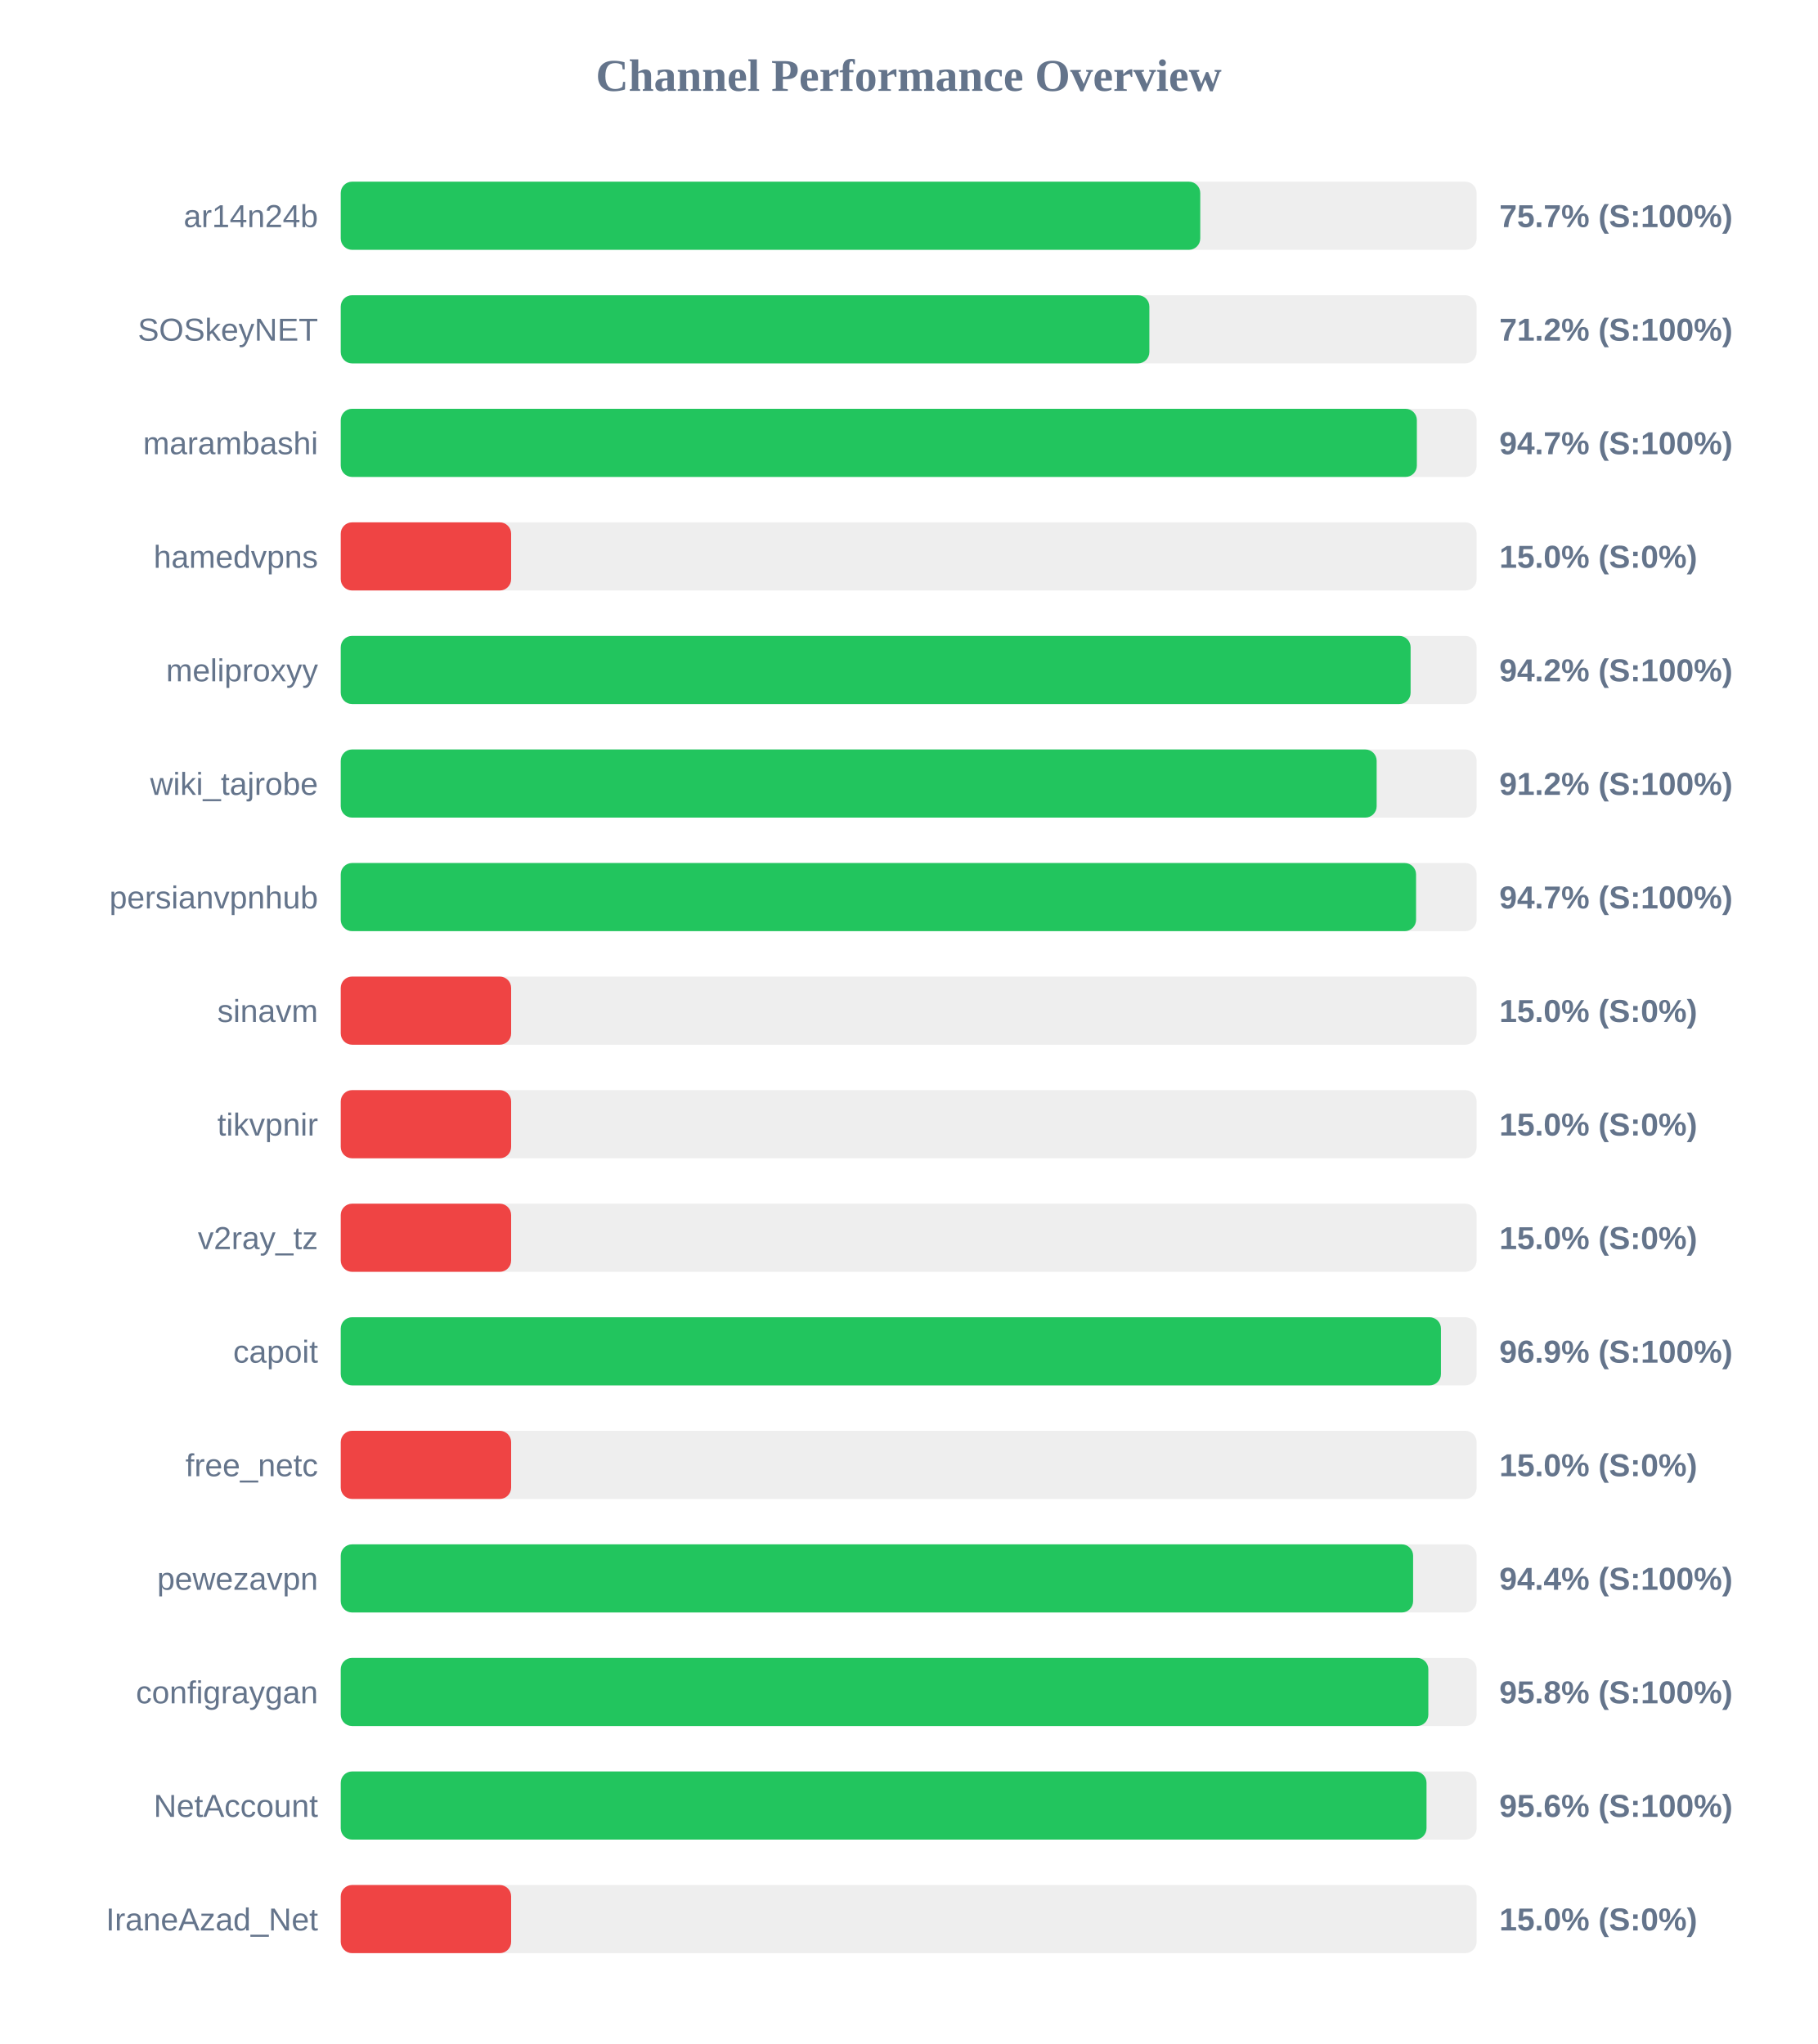
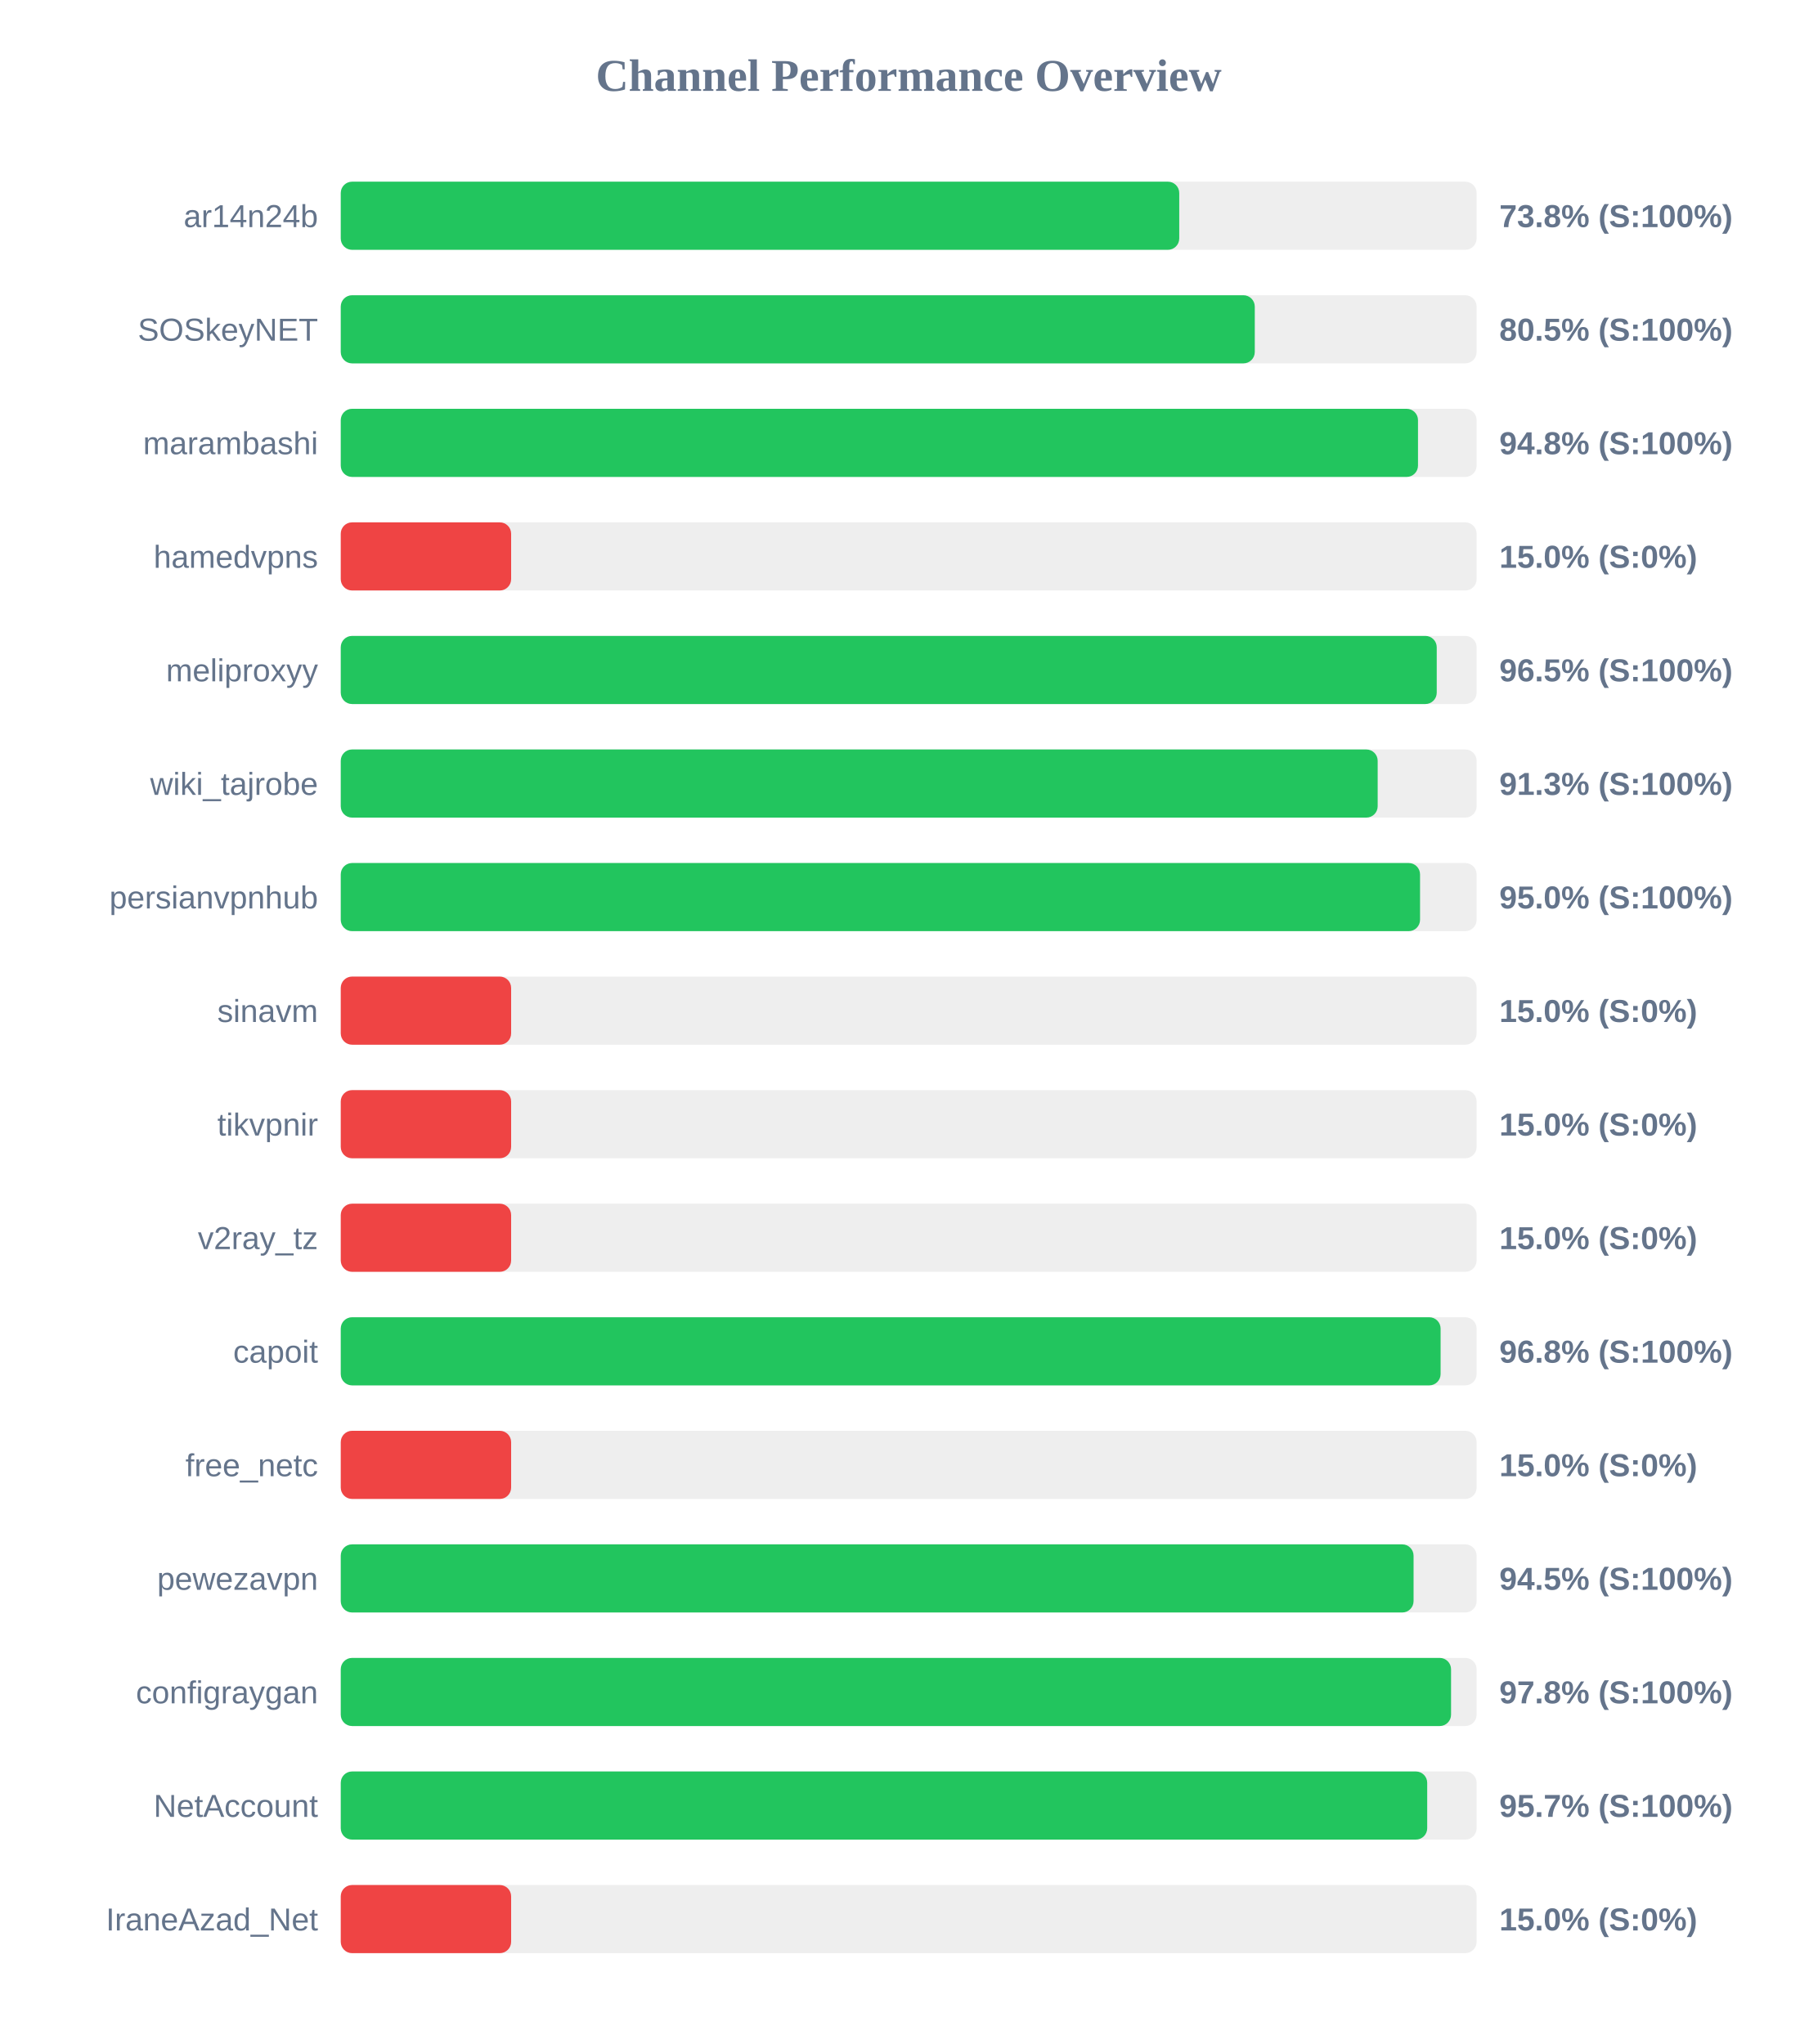
<svg xmlns="http://www.w3.org/2000/svg" width="800" height="900" version="1.1">
  <style>
        .row { font: 14px Arial; fill: #64748b; }
        .score { font: bold 14px Arial; fill: #64748b; }
    </style>
  <text x="400" y="40" text-anchor="middle" font-size="20px" font-weight="bold" fill="#64748b">Channel Performance Overview</text>
  <rect x="150" y="80" width="500" height="30" fill="#eee" rx="5" />
-   <rect x="150" y="80" width="378.35" height="30" fill="#22c55e" rx="5" />
+   <rect x="150" y="80" width="369.1" height="30" fill="#22c55e" rx="5" />
  <text x="140" y="100" text-anchor="end" class="row">ar14n24b</text>
-   <text x="660" y="100" text-anchor="start" class="score">75.7% (S:100%)</text>
+   <text x="660" y="100" text-anchor="start" class="score">73.8% (S:100%)</text>
  <rect x="150" y="130" width="500" height="30" fill="#eee" rx="5" />
-   <rect x="150" y="130" width="355.95" height="30" fill="#22c55e" rx="5" />
+   <rect x="150" y="130" width="402.35" height="30" fill="#22c55e" rx="5" />
  <text x="140" y="150" text-anchor="end" class="row">SOSkeyNET</text>
-   <text x="660" y="150" text-anchor="start" class="score">71.2% (S:100%)</text>
+   <text x="660" y="150" text-anchor="start" class="score">80.5% (S:100%)</text>
  <rect x="150" y="180" width="500" height="30" fill="#eee" rx="5" />
-   <rect x="150" y="180" width="473.7" height="30" fill="#22c55e" rx="5" />
+   <rect x="150" y="180" width="474.2" height="30" fill="#22c55e" rx="5" />
  <text x="140" y="200" text-anchor="end" class="row">marambashi</text>
-   <text x="660" y="200" text-anchor="start" class="score">94.7% (S:100%)</text>
+   <text x="660" y="200" text-anchor="start" class="score">94.8% (S:100%)</text>
  <rect x="150" y="230" width="500" height="30" fill="#eee" rx="5" />
  <rect x="150" y="230" width="75.0" height="30" fill="#ef4444" rx="5" />
  <text x="140" y="250" text-anchor="end" class="row">hamedvpns</text>
  <text x="660" y="250" text-anchor="start" class="score">15.0% (S:0%)</text>
  <rect x="150" y="280" width="500" height="30" fill="#eee" rx="5" />
-   <rect x="150" y="280" width="470.95" height="30" fill="#22c55e" rx="5" />
+   <rect x="150" y="280" width="482.45" height="30" fill="#22c55e" rx="5" />
  <text x="140" y="300" text-anchor="end" class="row">meliproxyy</text>
-   <text x="660" y="300" text-anchor="start" class="score">94.2% (S:100%)</text>
+   <text x="660" y="300" text-anchor="start" class="score">96.5% (S:100%)</text>
  <rect x="150" y="330" width="500" height="30" fill="#eee" rx="5" />
-   <rect x="150" y="330" width="456.0" height="30" fill="#22c55e" rx="5" />
+   <rect x="150" y="330" width="456.45" height="30" fill="#22c55e" rx="5" />
  <text x="140" y="350" text-anchor="end" class="row">wiki_tajrobe</text>
-   <text x="660" y="350" text-anchor="start" class="score">91.2% (S:100%)</text>
+   <text x="660" y="350" text-anchor="start" class="score">91.3% (S:100%)</text>
  <rect x="150" y="380" width="500" height="30" fill="#eee" rx="5" />
-   <rect x="150" y="380" width="473.35" height="30" fill="#22c55e" rx="5" />
+   <rect x="150" y="380" width="475.1" height="30" fill="#22c55e" rx="5" />
  <text x="140" y="400" text-anchor="end" class="row">persianvpnhub</text>
-   <text x="660" y="400" text-anchor="start" class="score">94.7% (S:100%)</text>
+   <text x="660" y="400" text-anchor="start" class="score">95.0% (S:100%)</text>
  <rect x="150" y="430" width="500" height="30" fill="#eee" rx="5" />
  <rect x="150" y="430" width="75.0" height="30" fill="#ef4444" rx="5" />
  <text x="140" y="450" text-anchor="end" class="row">sinavm</text>
  <text x="660" y="450" text-anchor="start" class="score">15.0% (S:0%)</text>
  <rect x="150" y="480" width="500" height="30" fill="#eee" rx="5" />
  <rect x="150" y="480" width="75.0" height="30" fill="#ef4444" rx="5" />
  <text x="140" y="500" text-anchor="end" class="row">tikvpnir</text>
  <text x="660" y="500" text-anchor="start" class="score">15.0% (S:0%)</text>
  <rect x="150" y="530" width="500" height="30" fill="#eee" rx="5" />
  <rect x="150" y="530" width="75.0" height="30" fill="#ef4444" rx="5" />
  <text x="140" y="550" text-anchor="end" class="row">v2ray_tz</text>
  <text x="660" y="550" text-anchor="start" class="score">15.0% (S:0%)</text>
  <rect x="150" y="580" width="500" height="30" fill="#eee" rx="5" />
-   <rect x="150" y="580" width="484.3" height="30" fill="#22c55e" rx="5" />
+   <rect x="150" y="580" width="484.15" height="30" fill="#22c55e" rx="5" />
  <text x="140" y="600" text-anchor="end" class="row">capoit</text>
-   <text x="660" y="600" text-anchor="start" class="score">96.9% (S:100%)</text>
+   <text x="660" y="600" text-anchor="start" class="score">96.8% (S:100%)</text>
  <rect x="150" y="630" width="500" height="30" fill="#eee" rx="5" />
  <rect x="150" y="630" width="75.0" height="30" fill="#ef4444" rx="5" />
  <text x="140" y="650" text-anchor="end" class="row">free_netc</text>
  <text x="660" y="650" text-anchor="start" class="score">15.0% (S:0%)</text>
  <rect x="150" y="680" width="500" height="30" fill="#eee" rx="5" />
-   <rect x="150" y="680" width="472.05" height="30" fill="#22c55e" rx="5" />
+   <rect x="150" y="680" width="472.25" height="30" fill="#22c55e" rx="5" />
  <text x="140" y="700" text-anchor="end" class="row">pewezavpn</text>
-   <text x="660" y="700" text-anchor="start" class="score">94.4% (S:100%)</text>
+   <text x="660" y="700" text-anchor="start" class="score">94.5% (S:100%)</text>
  <rect x="150" y="730" width="500" height="30" fill="#eee" rx="5" />
-   <rect x="150" y="730" width="478.75" height="30" fill="#22c55e" rx="5" />
+   <rect x="150" y="730" width="488.75" height="30" fill="#22c55e" rx="5" />
  <text x="140" y="750" text-anchor="end" class="row">configraygan</text>
-   <text x="660" y="750" text-anchor="start" class="score">95.8% (S:100%)</text>
+   <text x="660" y="750" text-anchor="start" class="score">97.8% (S:100%)</text>
  <rect x="150" y="780" width="500" height="30" fill="#eee" rx="5" />
-   <rect x="150" y="780" width="477.95" height="30" fill="#22c55e" rx="5" />
+   <rect x="150" y="780" width="478.25" height="30" fill="#22c55e" rx="5" />
  <text x="140" y="800" text-anchor="end" class="row">NetAccount</text>
-   <text x="660" y="800" text-anchor="start" class="score">95.6% (S:100%)</text>
+   <text x="660" y="800" text-anchor="start" class="score">95.7% (S:100%)</text>
  <rect x="150" y="830" width="500" height="30" fill="#eee" rx="5" />
  <rect x="150" y="830" width="75.0" height="30" fill="#ef4444" rx="5" />
  <text x="140" y="850" text-anchor="end" class="row">IraneAzad_Net</text>
  <text x="660" y="850" text-anchor="start" class="score">15.0% (S:0%)</text>
</svg>
